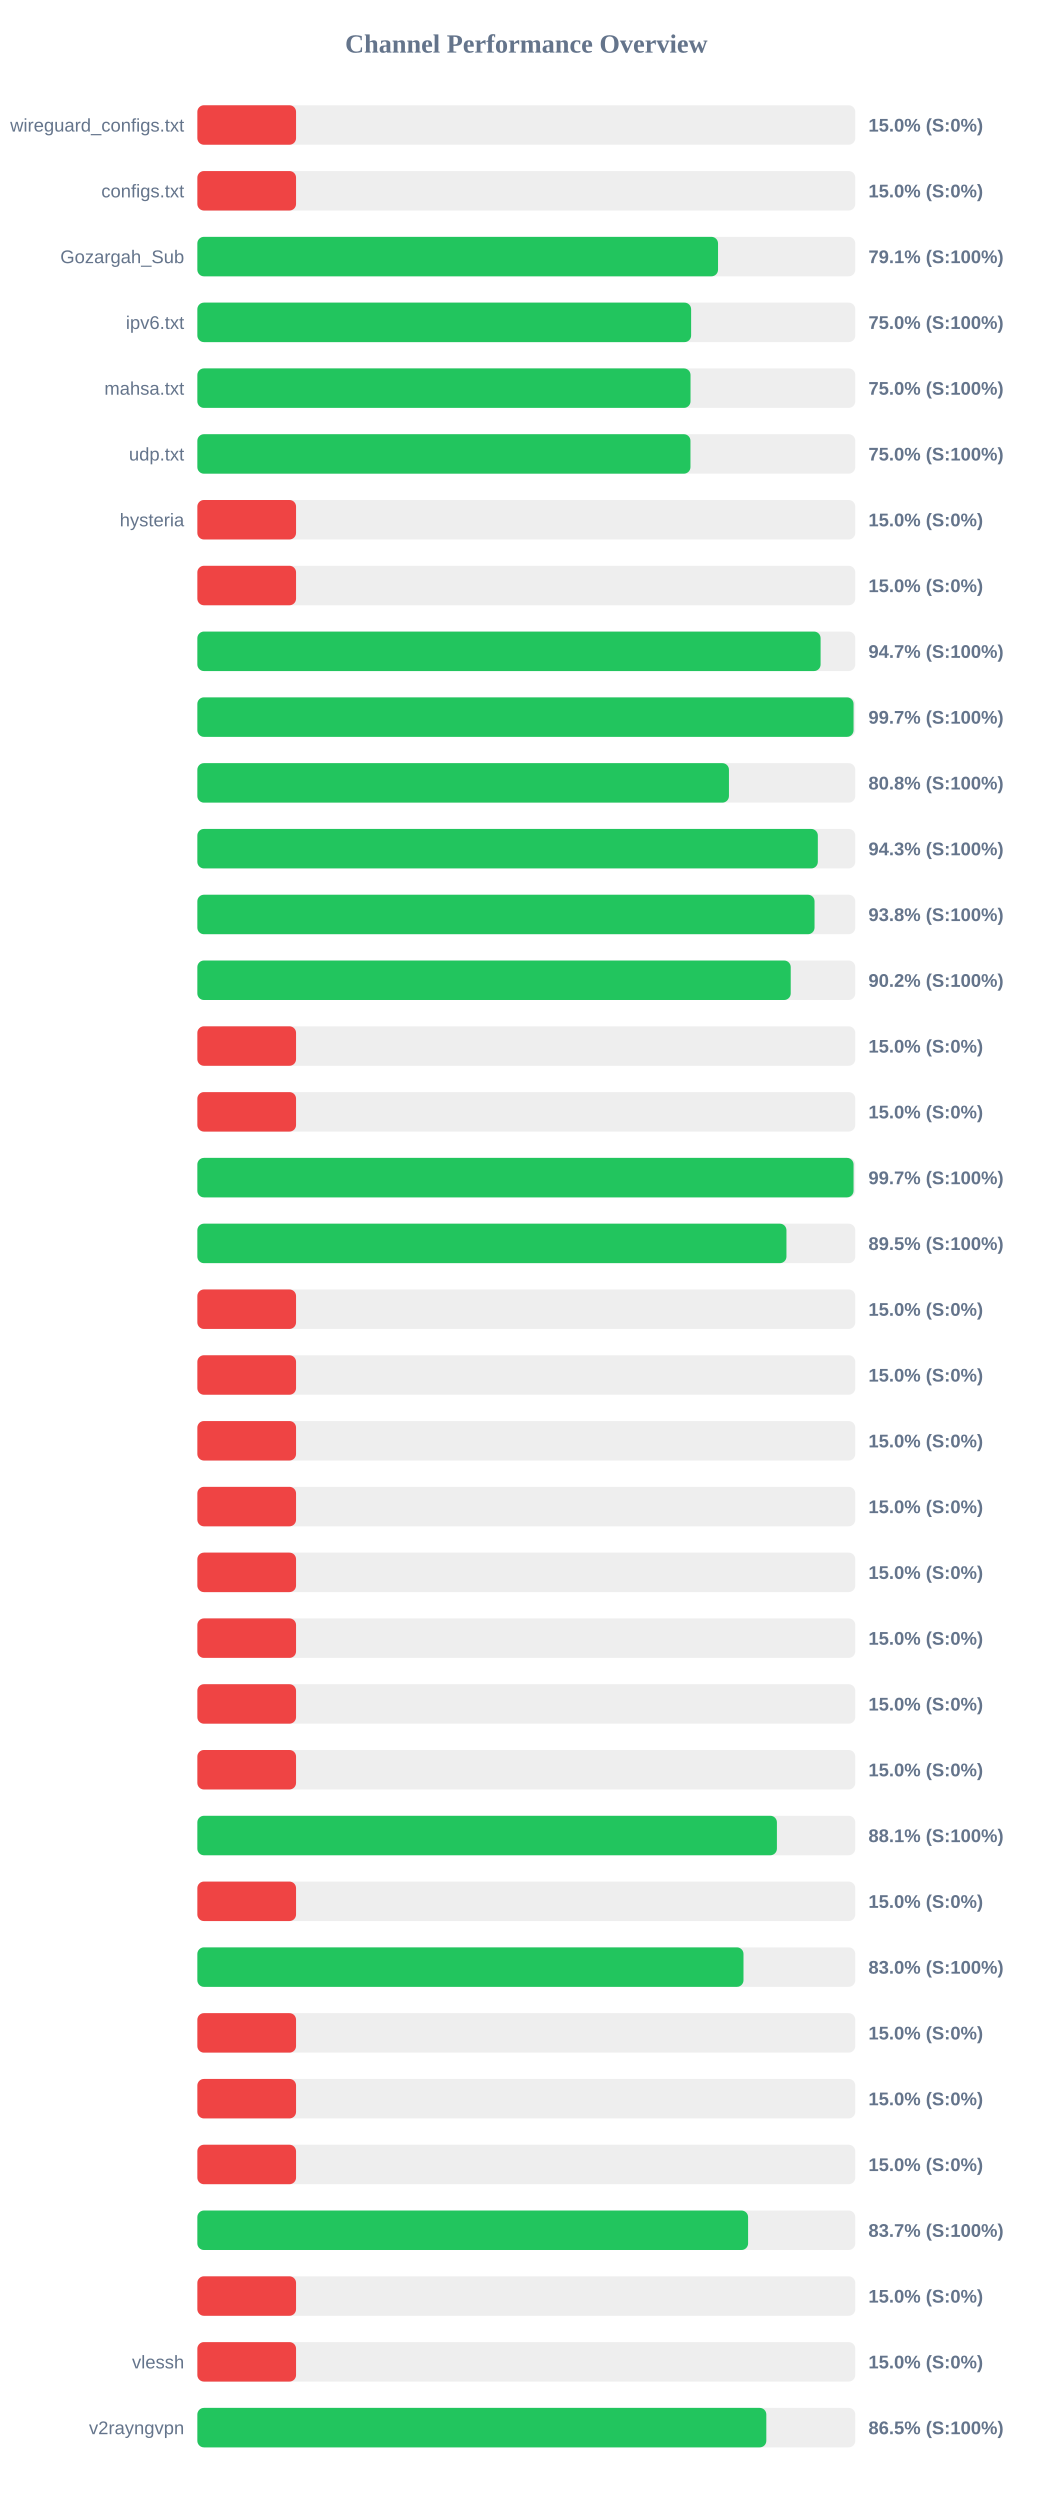
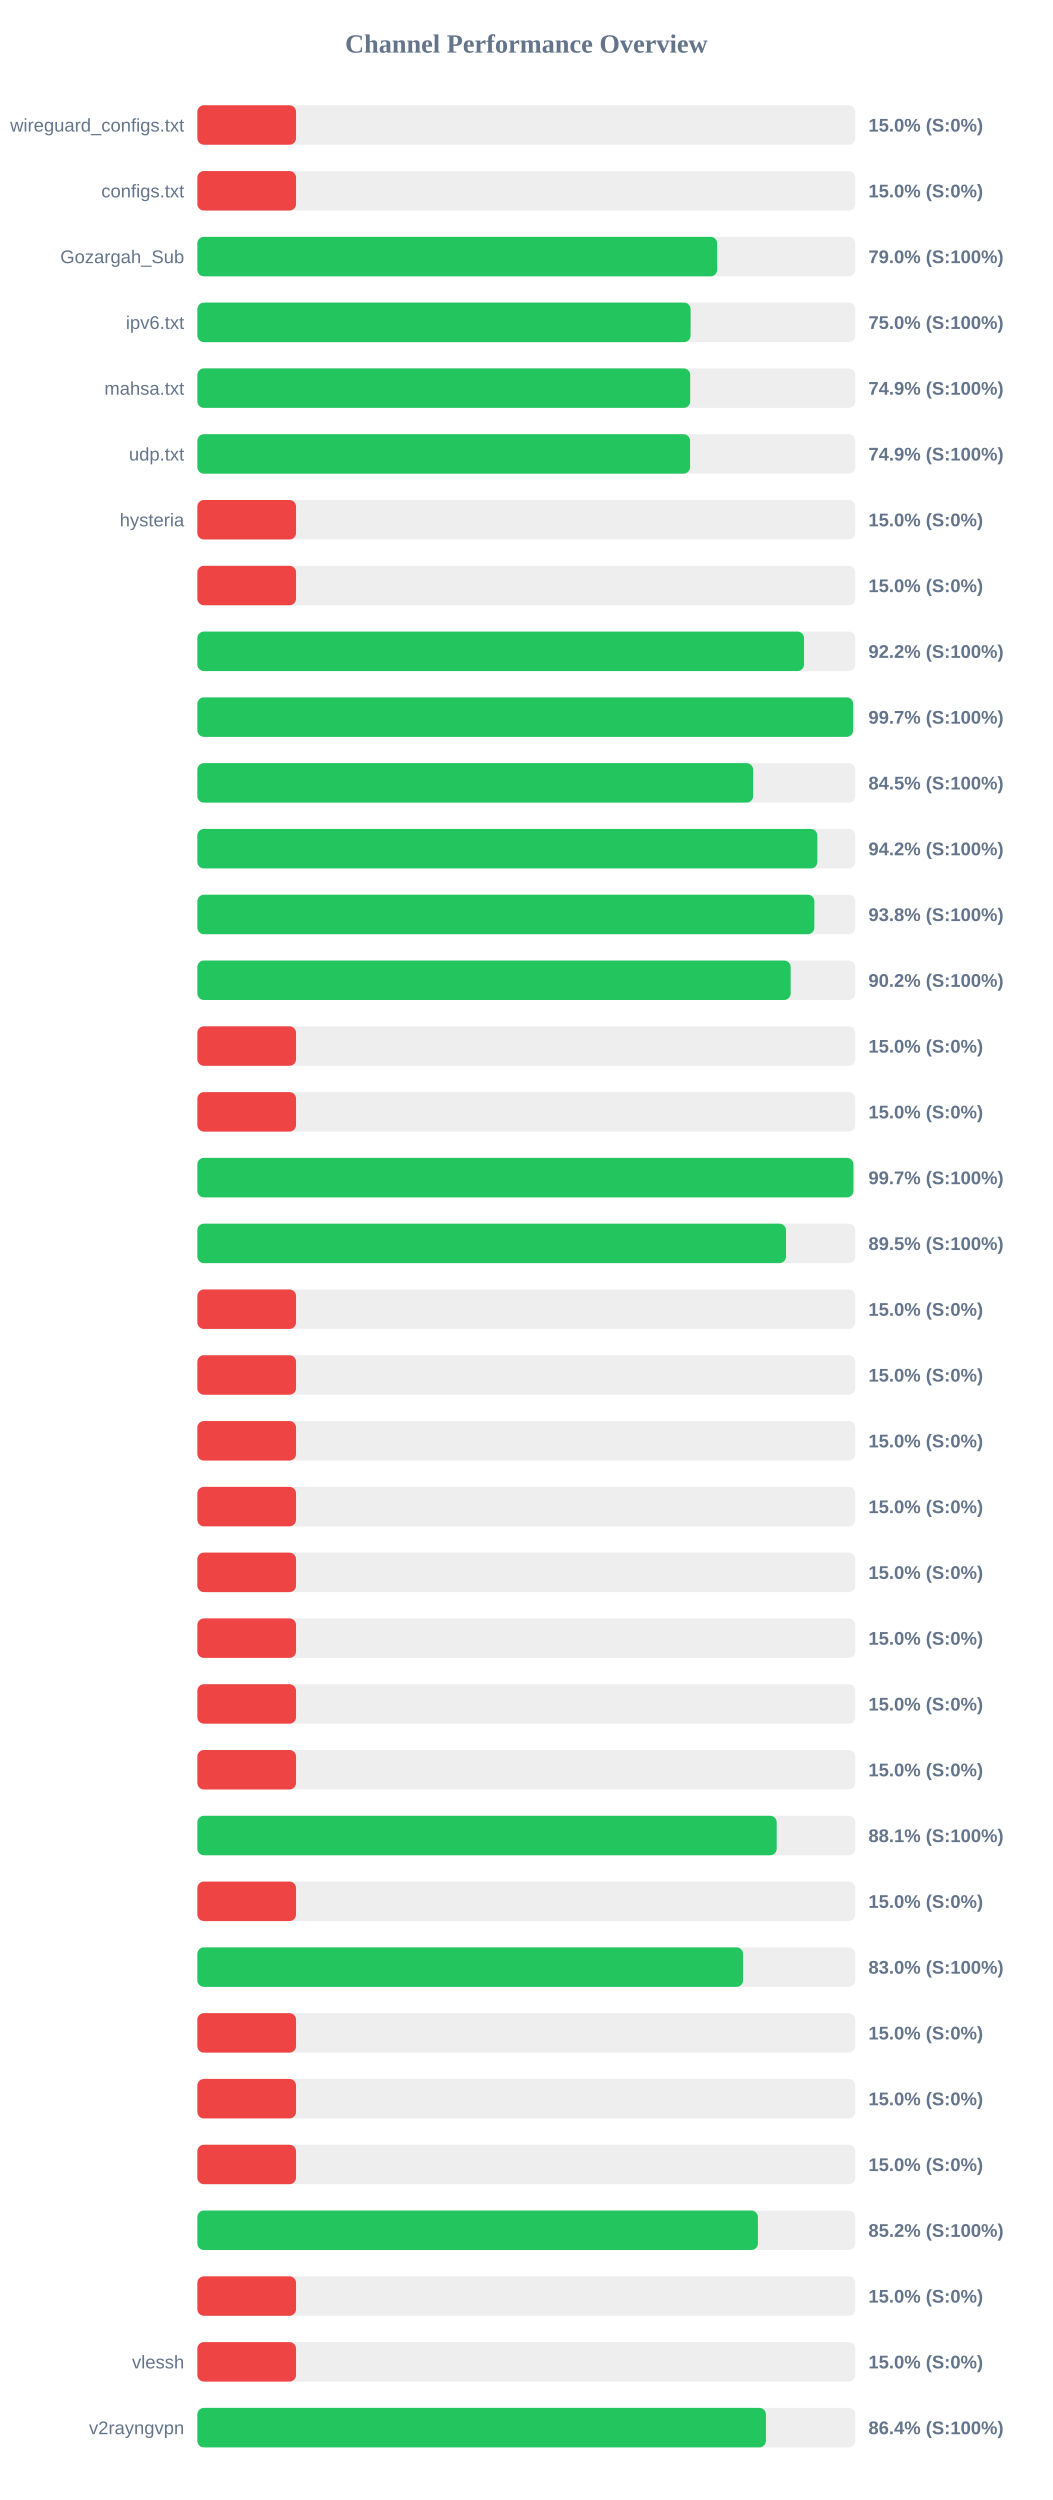
<svg xmlns="http://www.w3.org/2000/svg" width="800" height="1900" version="1.1">
  <style>
        .row { font: 14px Arial; fill: #64748b; }
        .score { font: bold 14px Arial; fill: #64748b; }
    </style>
  <text x="400" y="40" text-anchor="middle" font-size="20px" font-weight="bold" fill="#64748b">Channel Performance Overview</text>
  <rect x="150" y="80" width="500" height="30" fill="#eee" rx="5" />
  <rect x="150" y="80" width="75.0" height="30" fill="#ef4444" rx="5" />
  <text x="140" y="100" text-anchor="end" class="row">wireguard_configs.txt</text>
  <text x="660" y="100" text-anchor="start" class="score">15.0% (S:0%)</text>
  <rect x="150" y="130" width="500" height="30" fill="#eee" rx="5" />
  <rect x="150" y="130" width="75.0" height="30" fill="#ef4444" rx="5" />
  <text x="140" y="150" text-anchor="end" class="row">configs.txt</text>
  <text x="660" y="150" text-anchor="start" class="score">15.0% (S:0%)</text>
  <rect x="150" y="180" width="500" height="30" fill="#eee" rx="5" />
-   <rect x="150" y="180" width="395.7" height="30" fill="#22c55e" rx="5" />
+   <rect x="150" y="180" width="395.05" height="30" fill="#22c55e" rx="5" />
  <text x="140" y="200" text-anchor="end" class="row">Gozargah_Sub</text>
-   <text x="660" y="200" text-anchor="start" class="score">79.1% (S:100%)</text>
+   <text x="660" y="200" text-anchor="start" class="score">79.0% (S:100%)</text>
  <rect x="150" y="230" width="500" height="30" fill="#eee" rx="5" />
-   <rect x="150" y="230" width="375.25" height="30" fill="#22c55e" rx="5" />
+   <rect x="150" y="230" width="374.85" height="30" fill="#22c55e" rx="5" />
  <text x="140" y="250" text-anchor="end" class="row">ipv6.txt</text>
  <text x="660" y="250" text-anchor="start" class="score">75.0% (S:100%)</text>
  <rect x="150" y="280" width="500" height="30" fill="#eee" rx="5" />
-   <rect x="150" y="280" width="374.8" height="30" fill="#22c55e" rx="5" />
+   <rect x="150" y="280" width="374.55" height="30" fill="#22c55e" rx="5" />
  <text x="140" y="300" text-anchor="end" class="row">mahsa.txt</text>
-   <text x="660" y="300" text-anchor="start" class="score">75.0% (S:100%)</text>
+   <text x="660" y="300" text-anchor="start" class="score">74.9% (S:100%)</text>
  <rect x="150" y="330" width="500" height="30" fill="#eee" rx="5" />
-   <rect x="150" y="330" width="374.75" height="30" fill="#22c55e" rx="5" />
+   <rect x="150" y="330" width="374.45" height="30" fill="#22c55e" rx="5" />
  <text x="140" y="350" text-anchor="end" class="row">udp.txt</text>
-   <text x="660" y="350" text-anchor="start" class="score">75.0% (S:100%)</text>
+   <text x="660" y="350" text-anchor="start" class="score">74.9% (S:100%)</text>
  <rect x="150" y="380" width="500" height="30" fill="#eee" rx="5" />
  <rect x="150" y="380" width="75.0" height="30" fill="#ef4444" rx="5" />
  <text x="140" y="400" text-anchor="end" class="row">hysteria</text>
  <text x="660" y="400" text-anchor="start" class="score">15.0% (S:0%)</text>
  <rect x="150" y="430" width="500" height="30" fill="#eee" rx="5" />
  <rect x="150" y="430" width="75.0" height="30" fill="#ef4444" rx="5" />
  <text x="140" y="450" text-anchor="end" class="row" />
  <text x="660" y="450" text-anchor="start" class="score">15.0% (S:0%)</text>
  <rect x="150" y="480" width="500" height="30" fill="#eee" rx="5" />
-   <rect x="150" y="480" width="473.65" height="30" fill="#22c55e" rx="5" />
+   <rect x="150" y="480" width="461.05" height="30" fill="#22c55e" rx="5" />
  <text x="140" y="500" text-anchor="end" class="row" />
-   <text x="660" y="500" text-anchor="start" class="score">94.7% (S:100%)</text>
+   <text x="660" y="500" text-anchor="start" class="score">92.2% (S:100%)</text>
  <rect x="150" y="530" width="500" height="30" fill="#eee" rx="5" />
-   <rect x="150" y="530" width="498.7" height="30" fill="#22c55e" rx="5" />
+   <rect x="150" y="530" width="498.4" height="30" fill="#22c55e" rx="5" />
  <text x="140" y="550" text-anchor="end" class="row" />
  <text x="660" y="550" text-anchor="start" class="score">99.7% (S:100%)</text>
  <rect x="150" y="580" width="500" height="30" fill="#eee" rx="5" />
-   <rect x="150" y="580" width="404.0" height="30" fill="#22c55e" rx="5" />
+   <rect x="150" y="580" width="422.4" height="30" fill="#22c55e" rx="5" />
  <text x="140" y="600" text-anchor="end" class="row" />
-   <text x="660" y="600" text-anchor="start" class="score">80.8% (S:100%)</text>
+   <text x="660" y="600" text-anchor="start" class="score">84.5% (S:100%)</text>
  <rect x="150" y="630" width="500" height="30" fill="#eee" rx="5" />
-   <rect x="150" y="630" width="471.55" height="30" fill="#22c55e" rx="5" />
+   <rect x="150" y="630" width="471.2" height="30" fill="#22c55e" rx="5" />
  <text x="140" y="650" text-anchor="end" class="row" />
-   <text x="660" y="650" text-anchor="start" class="score">94.3% (S:100%)</text>
+   <text x="660" y="650" text-anchor="start" class="score">94.2% (S:100%)</text>
  <rect x="150" y="680" width="500" height="30" fill="#eee" rx="5" />
-   <rect x="150" y="680" width="469.05" height="30" fill="#22c55e" rx="5" />
+   <rect x="150" y="680" width="468.9" height="30" fill="#22c55e" rx="5" />
  <text x="140" y="700" text-anchor="end" class="row" />
  <text x="660" y="700" text-anchor="start" class="score">93.8% (S:100%)</text>
  <rect x="150" y="730" width="500" height="30" fill="#eee" rx="5" />
-   <rect x="150" y="730" width="450.95" height="30" fill="#22c55e" rx="5" />
+   <rect x="150" y="730" width="450.9" height="30" fill="#22c55e" rx="5" />
  <text x="140" y="750" text-anchor="end" class="row" />
  <text x="660" y="750" text-anchor="start" class="score">90.2% (S:100%)</text>
  <rect x="150" y="780" width="500" height="30" fill="#eee" rx="5" />
  <rect x="150" y="780" width="75.0" height="30" fill="#ef4444" rx="5" />
  <text x="140" y="800" text-anchor="end" class="row" />
  <text x="660" y="800" text-anchor="start" class="score">15.0% (S:0%)</text>
  <rect x="150" y="830" width="500" height="30" fill="#eee" rx="5" />
  <rect x="150" y="830" width="75.0" height="30" fill="#ef4444" rx="5" />
  <text x="140" y="850" text-anchor="end" class="row" />
  <text x="660" y="850" text-anchor="start" class="score">15.0% (S:0%)</text>
  <rect x="150" y="880" width="500" height="30" fill="#eee" rx="5" />
-   <rect x="150" y="880" width="498.7" height="30" fill="#22c55e" rx="5" />
+   <rect x="150" y="880" width="498.6" height="30" fill="#22c55e" rx="5" />
  <text x="140" y="900" text-anchor="end" class="row" />
  <text x="660" y="900" text-anchor="start" class="score">99.7% (S:100%)</text>
  <rect x="150" y="930" width="500" height="30" fill="#eee" rx="5" />
-   <rect x="150" y="930" width="447.7" height="30" fill="#22c55e" rx="5" />
+   <rect x="150" y="930" width="447.35" height="30" fill="#22c55e" rx="5" />
  <text x="140" y="950" text-anchor="end" class="row" />
  <text x="660" y="950" text-anchor="start" class="score">89.5% (S:100%)</text>
  <rect x="150" y="980" width="500" height="30" fill="#eee" rx="5" />
  <rect x="150" y="980" width="75.0" height="30" fill="#ef4444" rx="5" />
  <text x="140" y="1000" text-anchor="end" class="row" />
  <text x="660" y="1000" text-anchor="start" class="score">15.0% (S:0%)</text>
  <rect x="150" y="1030" width="500" height="30" fill="#eee" rx="5" />
  <rect x="150" y="1030" width="75.0" height="30" fill="#ef4444" rx="5" />
  <text x="140" y="1050" text-anchor="end" class="row" />
  <text x="660" y="1050" text-anchor="start" class="score">15.0% (S:0%)</text>
  <rect x="150" y="1080" width="500" height="30" fill="#eee" rx="5" />
  <rect x="150" y="1080" width="75.0" height="30" fill="#ef4444" rx="5" />
  <text x="140" y="1100" text-anchor="end" class="row" />
  <text x="660" y="1100" text-anchor="start" class="score">15.0% (S:0%)</text>
  <rect x="150" y="1130" width="500" height="30" fill="#eee" rx="5" />
  <rect x="150" y="1130" width="75.0" height="30" fill="#ef4444" rx="5" />
  <text x="140" y="1150" text-anchor="end" class="row" />
  <text x="660" y="1150" text-anchor="start" class="score">15.0% (S:0%)</text>
  <rect x="150" y="1180" width="500" height="30" fill="#eee" rx="5" />
  <rect x="150" y="1180" width="75.0" height="30" fill="#ef4444" rx="5" />
  <text x="140" y="1200" text-anchor="end" class="row" />
  <text x="660" y="1200" text-anchor="start" class="score">15.0% (S:0%)</text>
  <rect x="150" y="1230" width="500" height="30" fill="#eee" rx="5" />
  <rect x="150" y="1230" width="75.0" height="30" fill="#ef4444" rx="5" />
  <text x="140" y="1250" text-anchor="end" class="row" />
  <text x="660" y="1250" text-anchor="start" class="score">15.0% (S:0%)</text>
  <rect x="150" y="1280" width="500" height="30" fill="#eee" rx="5" />
  <rect x="150" y="1280" width="75.0" height="30" fill="#ef4444" rx="5" />
  <text x="140" y="1300" text-anchor="end" class="row" />
  <text x="660" y="1300" text-anchor="start" class="score">15.0% (S:0%)</text>
  <rect x="150" y="1330" width="500" height="30" fill="#eee" rx="5" />
  <rect x="150" y="1330" width="75.0" height="30" fill="#ef4444" rx="5" />
  <text x="140" y="1350" text-anchor="end" class="row" />
  <text x="660" y="1350" text-anchor="start" class="score">15.0% (S:0%)</text>
  <rect x="150" y="1380" width="500" height="30" fill="#eee" rx="5" />
-   <rect x="150" y="1380" width="440.45" height="30" fill="#22c55e" rx="5" />
+   <rect x="150" y="1380" width="440.3" height="30" fill="#22c55e" rx="5" />
  <text x="140" y="1400" text-anchor="end" class="row" />
  <text x="660" y="1400" text-anchor="start" class="score">88.1% (S:100%)</text>
  <rect x="150" y="1430" width="500" height="30" fill="#eee" rx="5" />
  <rect x="150" y="1430" width="75.0" height="30" fill="#ef4444" rx="5" />
  <text x="140" y="1450" text-anchor="end" class="row" />
  <text x="660" y="1450" text-anchor="start" class="score">15.0% (S:0%)</text>
  <rect x="150" y="1480" width="500" height="30" fill="#eee" rx="5" />
-   <rect x="150" y="1480" width="415.05" height="30" fill="#22c55e" rx="5" />
+   <rect x="150" y="1480" width="414.75" height="30" fill="#22c55e" rx="5" />
  <text x="140" y="1500" text-anchor="end" class="row" />
  <text x="660" y="1500" text-anchor="start" class="score">83.0% (S:100%)</text>
  <rect x="150" y="1530" width="500" height="30" fill="#eee" rx="5" />
  <rect x="150" y="1530" width="75.0" height="30" fill="#ef4444" rx="5" />
  <text x="140" y="1550" text-anchor="end" class="row" />
  <text x="660" y="1550" text-anchor="start" class="score">15.0% (S:0%)</text>
  <rect x="150" y="1580" width="500" height="30" fill="#eee" rx="5" />
  <rect x="150" y="1580" width="75.0" height="30" fill="#ef4444" rx="5" />
  <text x="140" y="1600" text-anchor="end" class="row" />
  <text x="660" y="1600" text-anchor="start" class="score">15.0% (S:0%)</text>
  <rect x="150" y="1630" width="500" height="30" fill="#eee" rx="5" />
  <rect x="150" y="1630" width="75.0" height="30" fill="#ef4444" rx="5" />
  <text x="140" y="1650" text-anchor="end" class="row" />
  <text x="660" y="1650" text-anchor="start" class="score">15.0% (S:0%)</text>
  <rect x="150" y="1680" width="500" height="30" fill="#eee" rx="5" />
-   <rect x="150" y="1680" width="418.55" height="30" fill="#22c55e" rx="5" />
+   <rect x="150" y="1680" width="426.0" height="30" fill="#22c55e" rx="5" />
  <text x="140" y="1700" text-anchor="end" class="row" />
-   <text x="660" y="1700" text-anchor="start" class="score">83.7% (S:100%)</text>
+   <text x="660" y="1700" text-anchor="start" class="score">85.2% (S:100%)</text>
  <rect x="150" y="1730" width="500" height="30" fill="#eee" rx="5" />
  <rect x="150" y="1730" width="75.0" height="30" fill="#ef4444" rx="5" />
  <text x="140" y="1750" text-anchor="end" class="row" />
  <text x="660" y="1750" text-anchor="start" class="score">15.0% (S:0%)</text>
  <rect x="150" y="1780" width="500" height="30" fill="#eee" rx="5" />
  <rect x="150" y="1780" width="75.0" height="30" fill="#ef4444" rx="5" />
  <text x="140" y="1800" text-anchor="end" class="row">vlessh</text>
  <text x="660" y="1800" text-anchor="start" class="score">15.0% (S:0%)</text>
  <rect x="150" y="1830" width="500" height="30" fill="#eee" rx="5" />
-   <rect x="150" y="1830" width="432.4" height="30" fill="#22c55e" rx="5" />
+   <rect x="150" y="1830" width="432.1" height="30" fill="#22c55e" rx="5" />
  <text x="140" y="1850" text-anchor="end" class="row">v2rayngvpn</text>
-   <text x="660" y="1850" text-anchor="start" class="score">86.5% (S:100%)</text>
+   <text x="660" y="1850" text-anchor="start" class="score">86.4% (S:100%)</text>
</svg>
